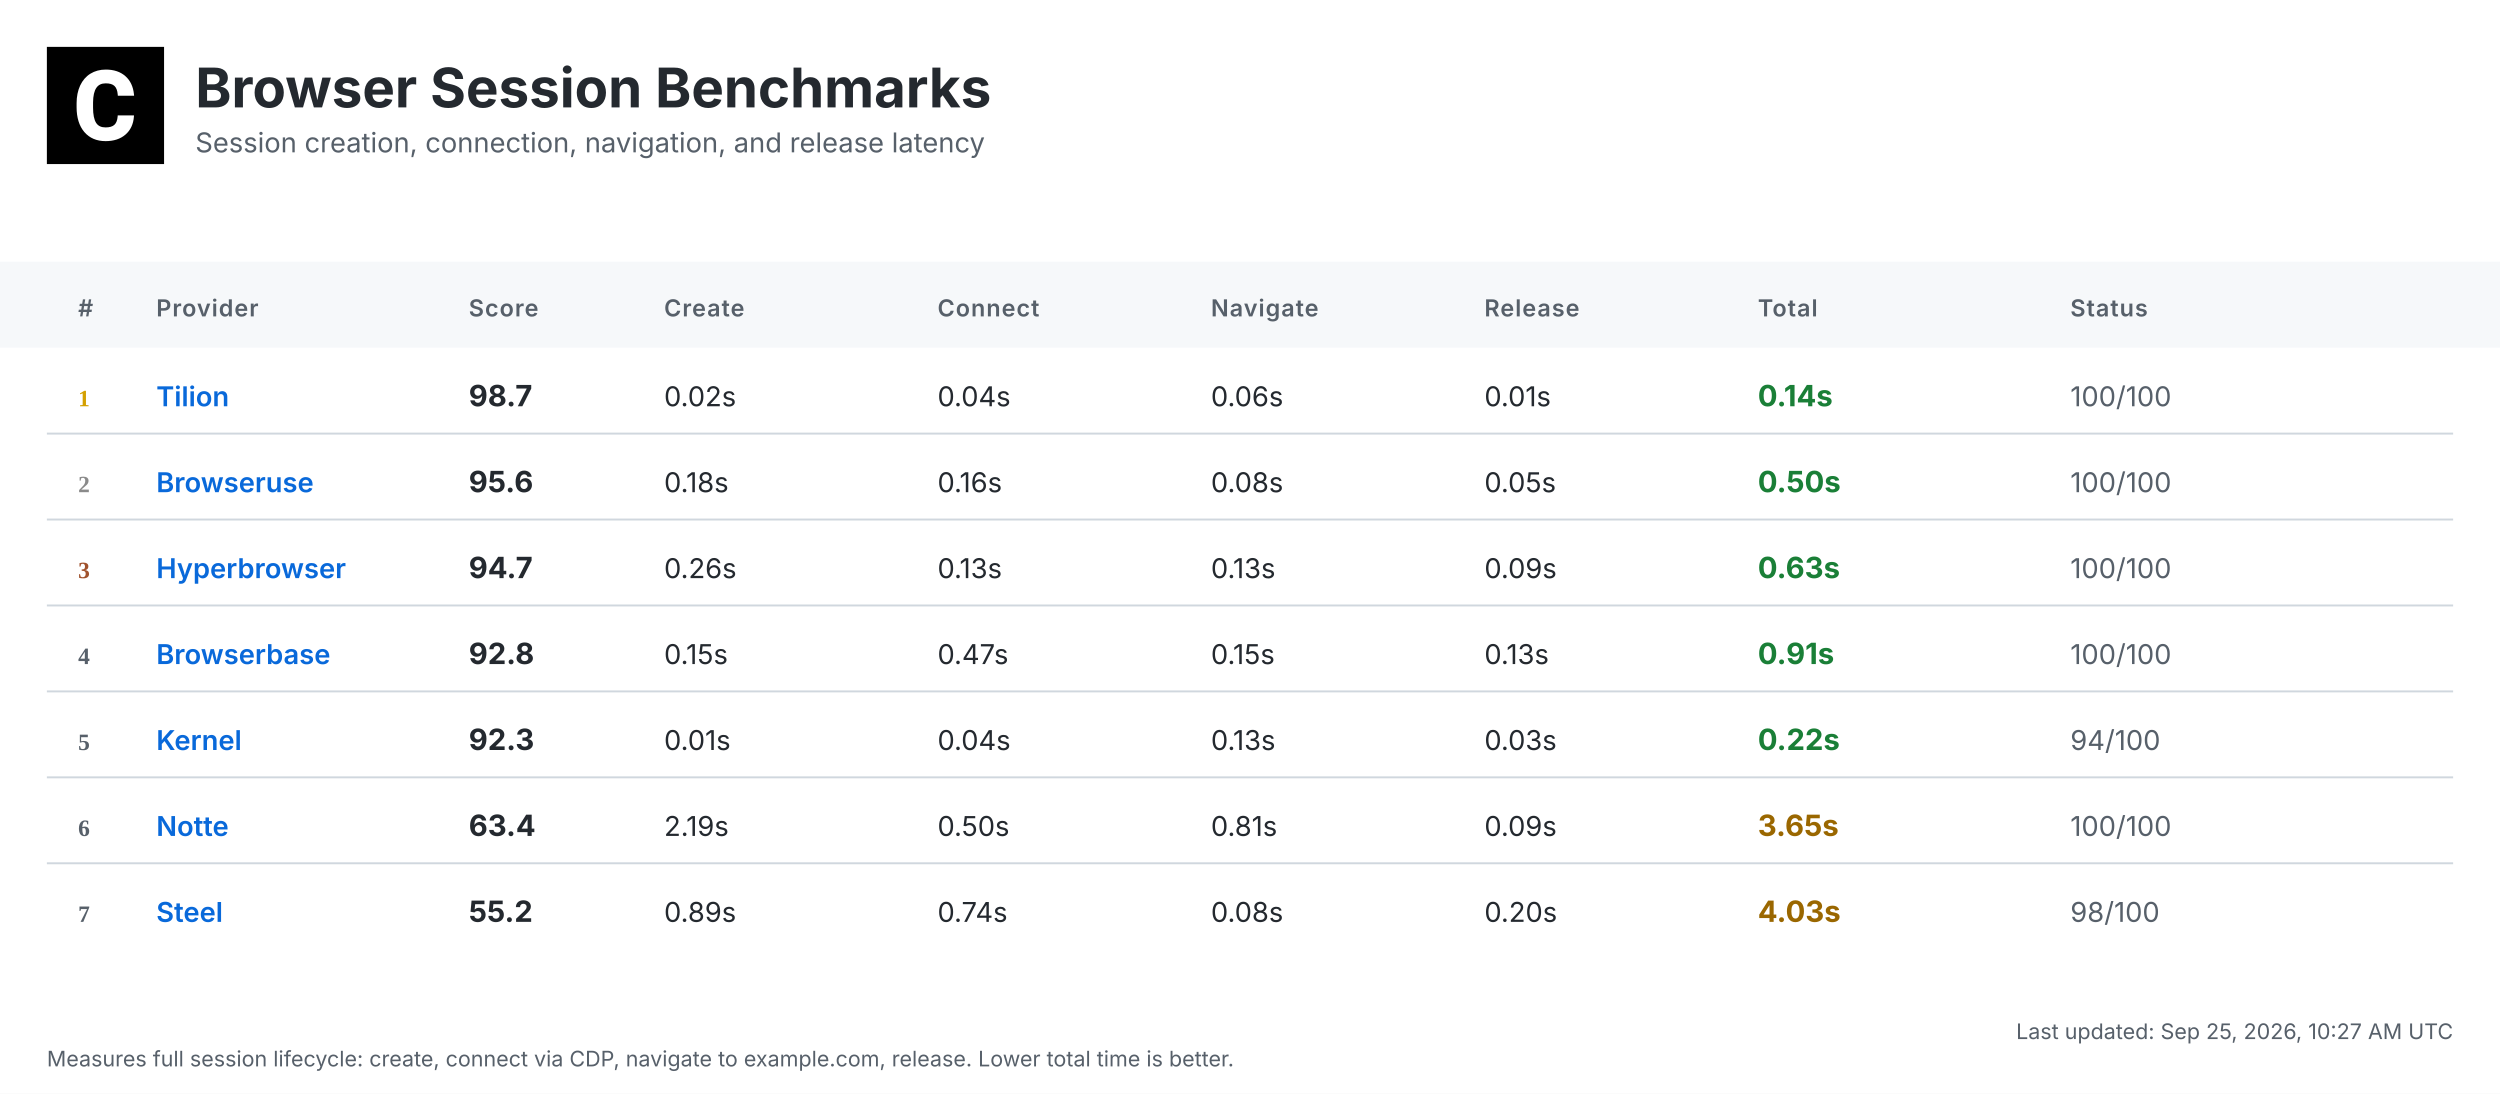
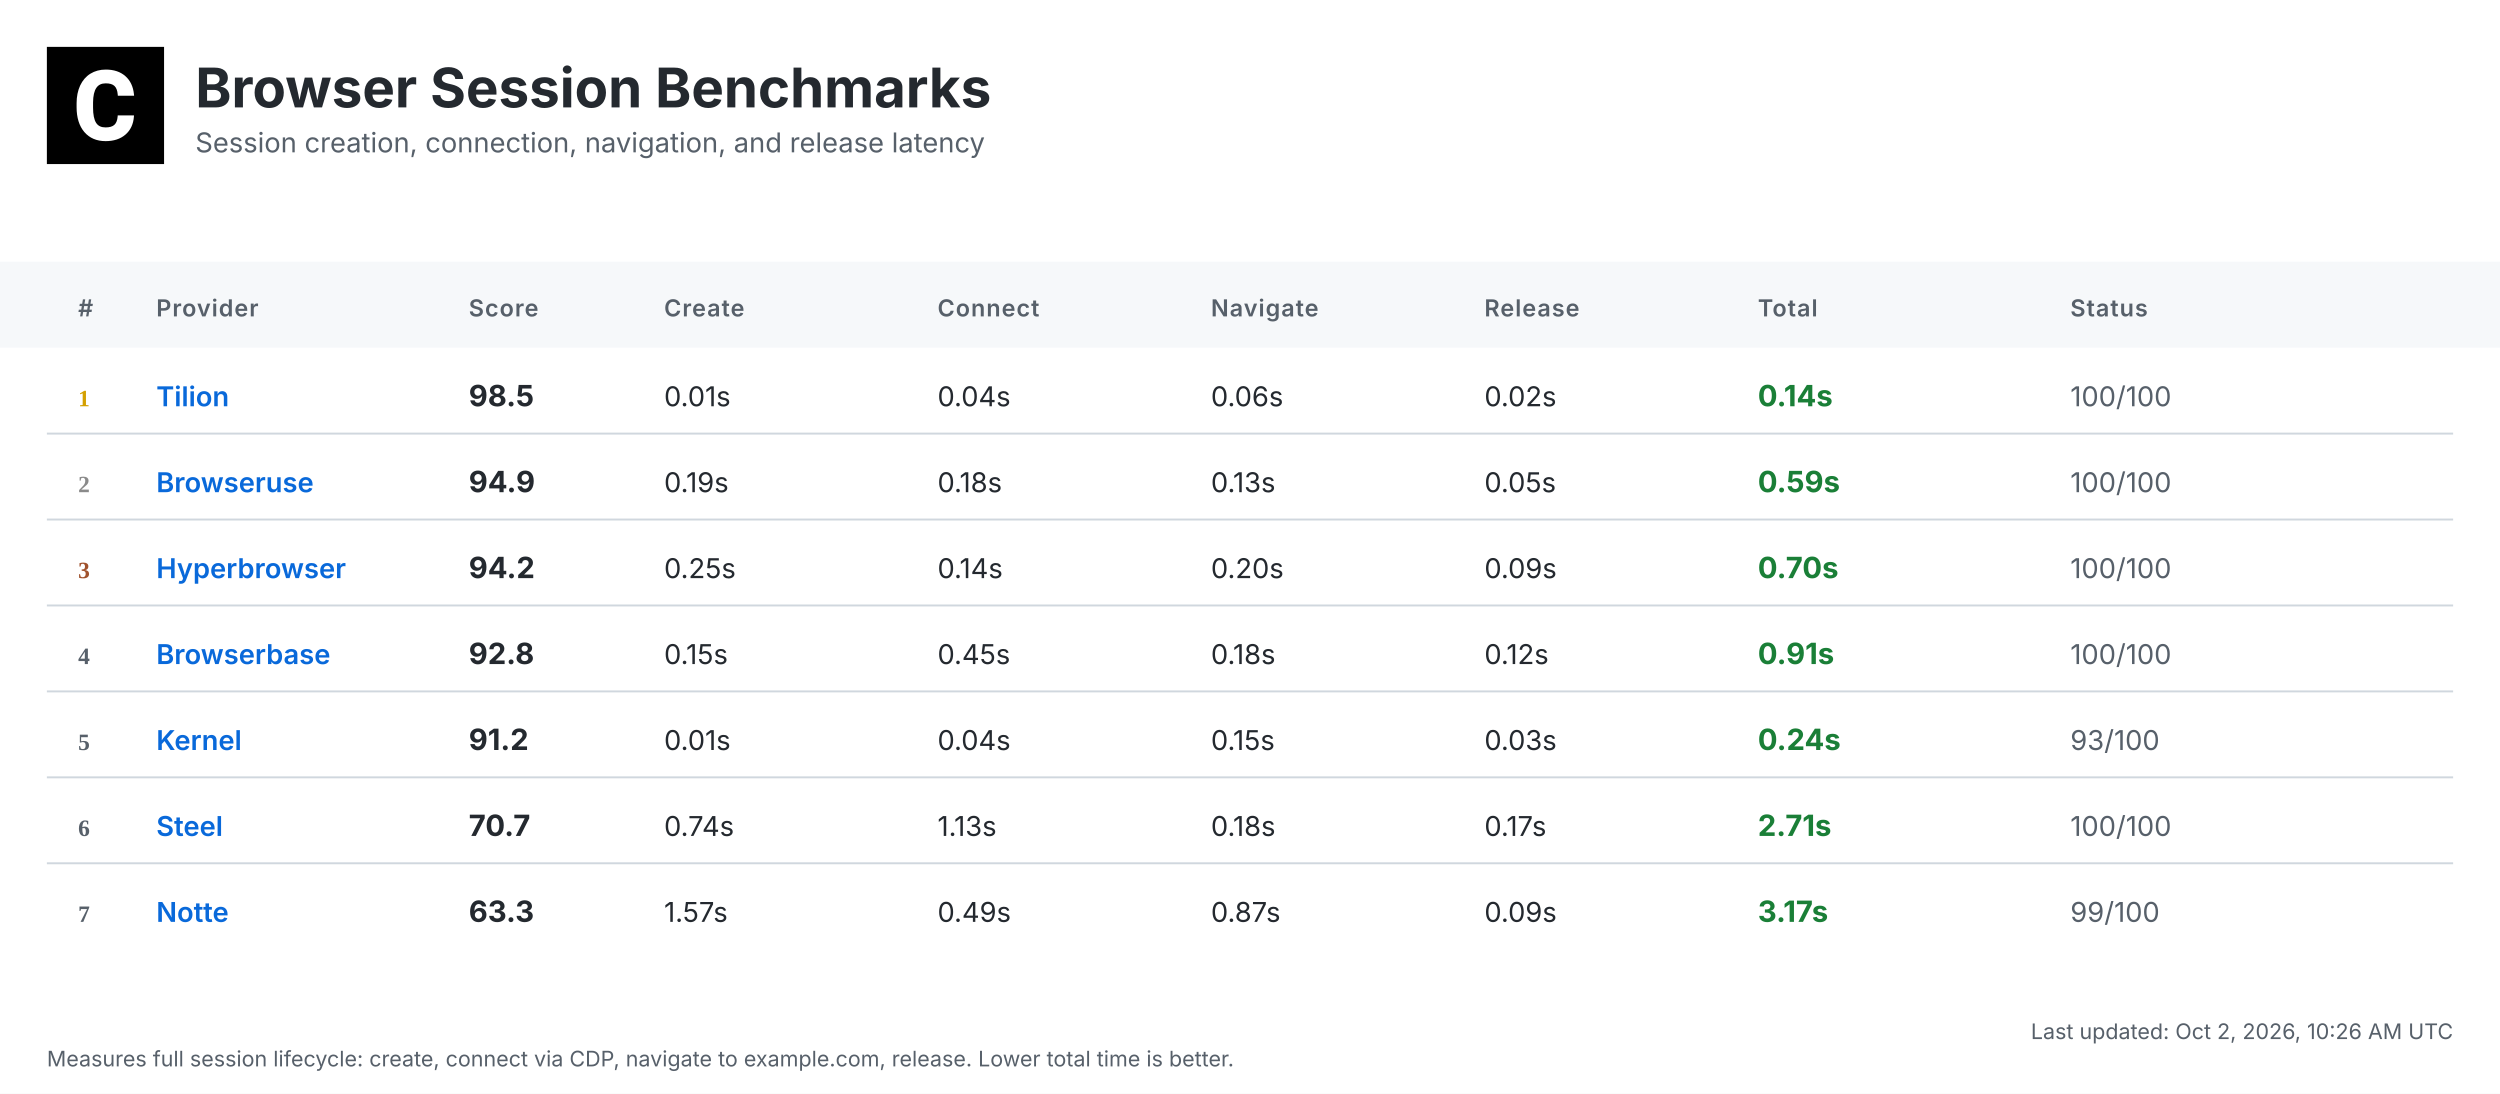
<svg xmlns="http://www.w3.org/2000/svg" width="1280" height="560" viewBox="0 0 1280 560">
  <defs>
    <linearGradient id="headerGrad" x1="0%" y1="0%" x2="100%" y2="100%">
      <stop offset="0%" style="stop-color:#f6f8fa;stop-opacity:1" />
      <stop offset="100%" style="stop-color:#ffffff;stop-opacity:1" />
    </linearGradient>
  </defs>
  <style>
    .bg { fill: #ffffff; }
    .header-bg { fill: url(#headerGrad); }
    .table-header-bg { fill: #f6f8fa; }
    .table-header { font: 600 12px 'Inter', 'SF Pro Display', -apple-system, BlinkMacSystemFont, 'Segoe UI', Roboto, Helvetica, Arial, sans-serif; fill: #57606a; text-transform: uppercase; letter-spacing: 0.5px; }
    .row { font: 14px 'Inter', 'SF Pro Display', -apple-system, BlinkMacSystemFont, 'Segoe UI', Roboto, Helvetica, Arial, sans-serif; fill: #24292f; }
    .rank { font-weight: 700; fill: #57606a; }
    .rank-1 { fill: #d4a000; }
    .rank-2 { fill: #8a8a8a; }
    .rank-3 { fill: #a0522d; }
    .provider { font-weight: 600; fill: #0969da; }
    .total { font-weight: 700; font-size: 15px; }
    .fast { fill: #1a7f37; }
    .medium { fill: #9a6700; }
    .slow { fill: #cf222e; }
    .status { fill: #57606a; }
    .divider { stroke: #d0d7de; stroke-width: 1; }
    .timestamp { font: 11px 'Inter', 'SF Pro Display', -apple-system, BlinkMacSystemFont, 'Segoe UI', Roboto, Helvetica, Arial, sans-serif; fill: #57606a; }
    .title { font: bold 28px 'Inter', 'SF Pro Display', -apple-system, BlinkMacSystemFont, 'Segoe UI', Roboto, Helvetica, Arial, sans-serif; fill: #24292f; }
    .subtitle { font: 14px 'Inter', 'SF Pro Display', -apple-system, BlinkMacSystemFont, 'Segoe UI', Roboto, Helvetica, Arial, sans-serif; fill: #57606a; }
  </style>
  <rect class="bg" width="1280" height="560" />
  <g transform="translate(24, 24)">
    <rect width="60" height="60" fill="#000000" />
    <g transform="scale(0.035) translate(0, 0)">
      <path fill="#ffffff" d="M1036.26,1002.28h237.87l-.93,19.09c-8.38,110.32-49.81,198.3-123.82,262.07-73.09,63.31-170.84,95.43-290.48,95.43-130.81,0-235.55-44.69-311.43-133.6-74.48-87.98-112.65-209.48-112.65-361.23v-60.51c0-96.83,17.7-183.41,51.68-257.43,34.91-74.95,85.19-133.61,149.89-173.63,64.7-40.04,140.12-60.52,225.3-60.52,117.77,0,214.13,32.12,286.29,95.9,72.62,63.3,114.98,153.61,126.15,267.67l1.86,19.08h-238.34l-.93-15.83c-4.65-59.11-20.95-101.94-47.95-127.08-27-25.6-69.83-38.17-127.08-38.17-61.91,0-107.06,20.95-137.33,65.17-31.65,45.15-47.94,117.77-48.87,215.53v74.48c0,102.41,15.36,177.83,45.62,223.91,28.86,44.22,74.01,65.63,137.79,65.63,58.19,0,101.48-12.57,128.95-38.17,26.99-25.14,43.29-66.1,47.48-121.5l.93-16.3Z" />
    </g>
  </g>
  <text class="title" x="100" y="55">Browser Session Benchmarks</text>
  <text class="subtitle" x="100" y="78">Session creation, connection, navigation, and release latency</text>
  <rect class="table-header-bg" y="134" width="1280" height="44" />
  <text class="table-header" x="40" y="162">#</text>
  <text class="table-header" x="80" y="162">Provider</text>
  <text class="table-header" x="240" y="162">Score</text>
  <text class="table-header" x="340" y="162">Create</text>
  <text class="table-header" x="480" y="162">Connect</text>
  <text class="table-header" x="620" y="162">Navigate</text>
  <text class="table-header" x="760" y="162">Release</text>
  <text class="table-header" x="900" y="162">Total</text>
  <text class="table-header" x="1060" y="162">Status</text>
  <text class="rank rank-1" x="40" y="208">1</text>
  <text class="row provider" x="80" y="208">Tilion</text>
-   <text class="row total" x="240" y="208">98.7</text>
-   <text class="row" x="340" y="208">0.02s</text>
+   <text class="row total" x="240" y="208">98.5</text>
+   <text class="row" x="340" y="208">0.01s</text>
  <text class="row" x="480" y="208">0.04s</text>
  <text class="row" x="620" y="208">0.06s</text>
-   <text class="row" x="760" y="208">0.01s</text>
+   <text class="row" x="760" y="208">0.02s</text>
  <text class="row total fast" x="900" y="208">0.14s</text>
  <text class="row status" x="1060" y="208">100/100</text>
  <line class="divider" x1="24" y1="222" x2="1256" y2="222" />
  <text class="rank rank-2" x="40" y="252">2</text>
  <text class="row provider" x="80" y="252">Browseruse</text>
-   <text class="row total" x="240" y="252">95.6</text>
-   <text class="row" x="340" y="252">0.18s</text>
-   <text class="row" x="480" y="252">0.16s</text>
-   <text class="row" x="620" y="252">0.08s</text>
+   <text class="row total" x="240" y="252">94.9</text>
+   <text class="row" x="340" y="252">0.19s</text>
+   <text class="row" x="480" y="252">0.18s</text>
+   <text class="row" x="620" y="252">0.13s</text>
  <text class="row" x="760" y="252">0.05s</text>
-   <text class="row total fast" x="900" y="252">0.50s</text>
+   <text class="row total fast" x="900" y="252">0.59s</text>
  <text class="row status" x="1060" y="252">100/100</text>
  <line class="divider" x1="24" y1="266" x2="1256" y2="266" />
  <text class="rank rank-3" x="40" y="296">3</text>
  <text class="row provider" x="80" y="296">Hyperbrowser</text>
-   <text class="row total" x="240" y="296">94.7</text>
-   <text class="row" x="340" y="296">0.26s</text>
-   <text class="row" x="480" y="296">0.13s</text>
-   <text class="row" x="620" y="296">0.13s</text>
+   <text class="row total" x="240" y="296">94.2</text>
+   <text class="row" x="340" y="296">0.25s</text>
+   <text class="row" x="480" y="296">0.14s</text>
+   <text class="row" x="620" y="296">0.20s</text>
  <text class="row" x="760" y="296">0.09s</text>
-   <text class="row total fast" x="900" y="296">0.63s</text>
+   <text class="row total fast" x="900" y="296">0.70s</text>
  <text class="row status" x="1060" y="296">100/100</text>
  <line class="divider" x1="24" y1="310" x2="1256" y2="310" />
  <text class="rank" x="40" y="340">4</text>
  <text class="row provider" x="80" y="340">Browserbase</text>
  <text class="row total" x="240" y="340">92.8</text>
  <text class="row" x="340" y="340">0.15s</text>
-   <text class="row" x="480" y="340">0.47s</text>
-   <text class="row" x="620" y="340">0.15s</text>
-   <text class="row" x="760" y="340">0.13s</text>
+   <text class="row" x="480" y="340">0.45s</text>
+   <text class="row" x="620" y="340">0.18s</text>
+   <text class="row" x="760" y="340">0.12s</text>
  <text class="row total fast" x="900" y="340">0.91s</text>
  <text class="row status" x="1060" y="340">100/100</text>
  <line class="divider" x1="24" y1="354" x2="1256" y2="354" />
  <text class="rank" x="40" y="384">5</text>
  <text class="row provider" x="80" y="384">Kernel</text>
-   <text class="row total" x="240" y="384">92.3</text>
+   <text class="row total" x="240" y="384">91.2</text>
  <text class="row" x="340" y="384">0.01s</text>
  <text class="row" x="480" y="384">0.04s</text>
-   <text class="row" x="620" y="384">0.13s</text>
+   <text class="row" x="620" y="384">0.15s</text>
  <text class="row" x="760" y="384">0.03s</text>
-   <text class="row total fast" x="900" y="384">0.22s</text>
-   <text class="row status" x="1060" y="384">94/100</text>
+   <text class="row total fast" x="900" y="384">0.24s</text>
+   <text class="row status" x="1060" y="384">93/100</text>
  <line class="divider" x1="24" y1="398" x2="1256" y2="398" />
  <text class="rank" x="40" y="428">6</text>
-   <text class="row provider" x="80" y="428">Notte</text>
-   <text class="row total" x="240" y="428">63.4</text>
-   <text class="row" x="340" y="428">2.19s</text>
-   <text class="row" x="480" y="428">0.50s</text>
-   <text class="row" x="620" y="428">0.81s</text>
-   <text class="row" x="760" y="428">0.09s</text>
-   <text class="row total medium" x="900" y="428">3.65s</text>
+   <text class="row provider" x="80" y="428">Steel</text>
+   <text class="row total" x="240" y="428">70.7</text>
+   <text class="row" x="340" y="428">0.74s</text>
+   <text class="row" x="480" y="428">1.13s</text>
+   <text class="row" x="620" y="428">0.18s</text>
+   <text class="row" x="760" y="428">0.17s</text>
+   <text class="row total fast" x="900" y="428">2.71s</text>
  <text class="row status" x="1060" y="428">100/100</text>
  <line class="divider" x1="24" y1="442" x2="1256" y2="442" />
  <text class="rank" x="40" y="472">7</text>
-   <text class="row provider" x="80" y="472">Steel</text>
-   <text class="row total" x="240" y="472">55.2</text>
-   <text class="row" x="340" y="472">0.89s</text>
-   <text class="row" x="480" y="472">0.74s</text>
-   <text class="row" x="620" y="472">0.08s</text>
-   <text class="row" x="760" y="472">0.20s</text>
-   <text class="row total medium" x="900" y="472">4.03s</text>
-   <text class="row status" x="1060" y="472">98/100</text>
-   <text class="timestamp" x="1256" y="532" text-anchor="end">Last updated: Sep 25, 2026, 10:27 AM UTC</text>
+   <text class="row provider" x="80" y="472">Notte</text>
+   <text class="row total" x="240" y="472">63.3</text>
+   <text class="row" x="340" y="472">1.57s</text>
+   <text class="row" x="480" y="472">0.49s</text>
+   <text class="row" x="620" y="472">0.87s</text>
+   <text class="row" x="760" y="472">0.09s</text>
+   <text class="row total fast" x="900" y="472">3.17s</text>
+   <text class="row status" x="1060" y="472">99/100</text>
+   <text class="timestamp" x="1256" y="532" text-anchor="end">Last updated: Oct 2, 2026, 10:26 AM UTC</text>
  <text class="timestamp" x="24" y="546">Measures full session lifecycle: create, connect via CDP, navigate to example.com, release. Lower total time is better.</text>
</svg>
